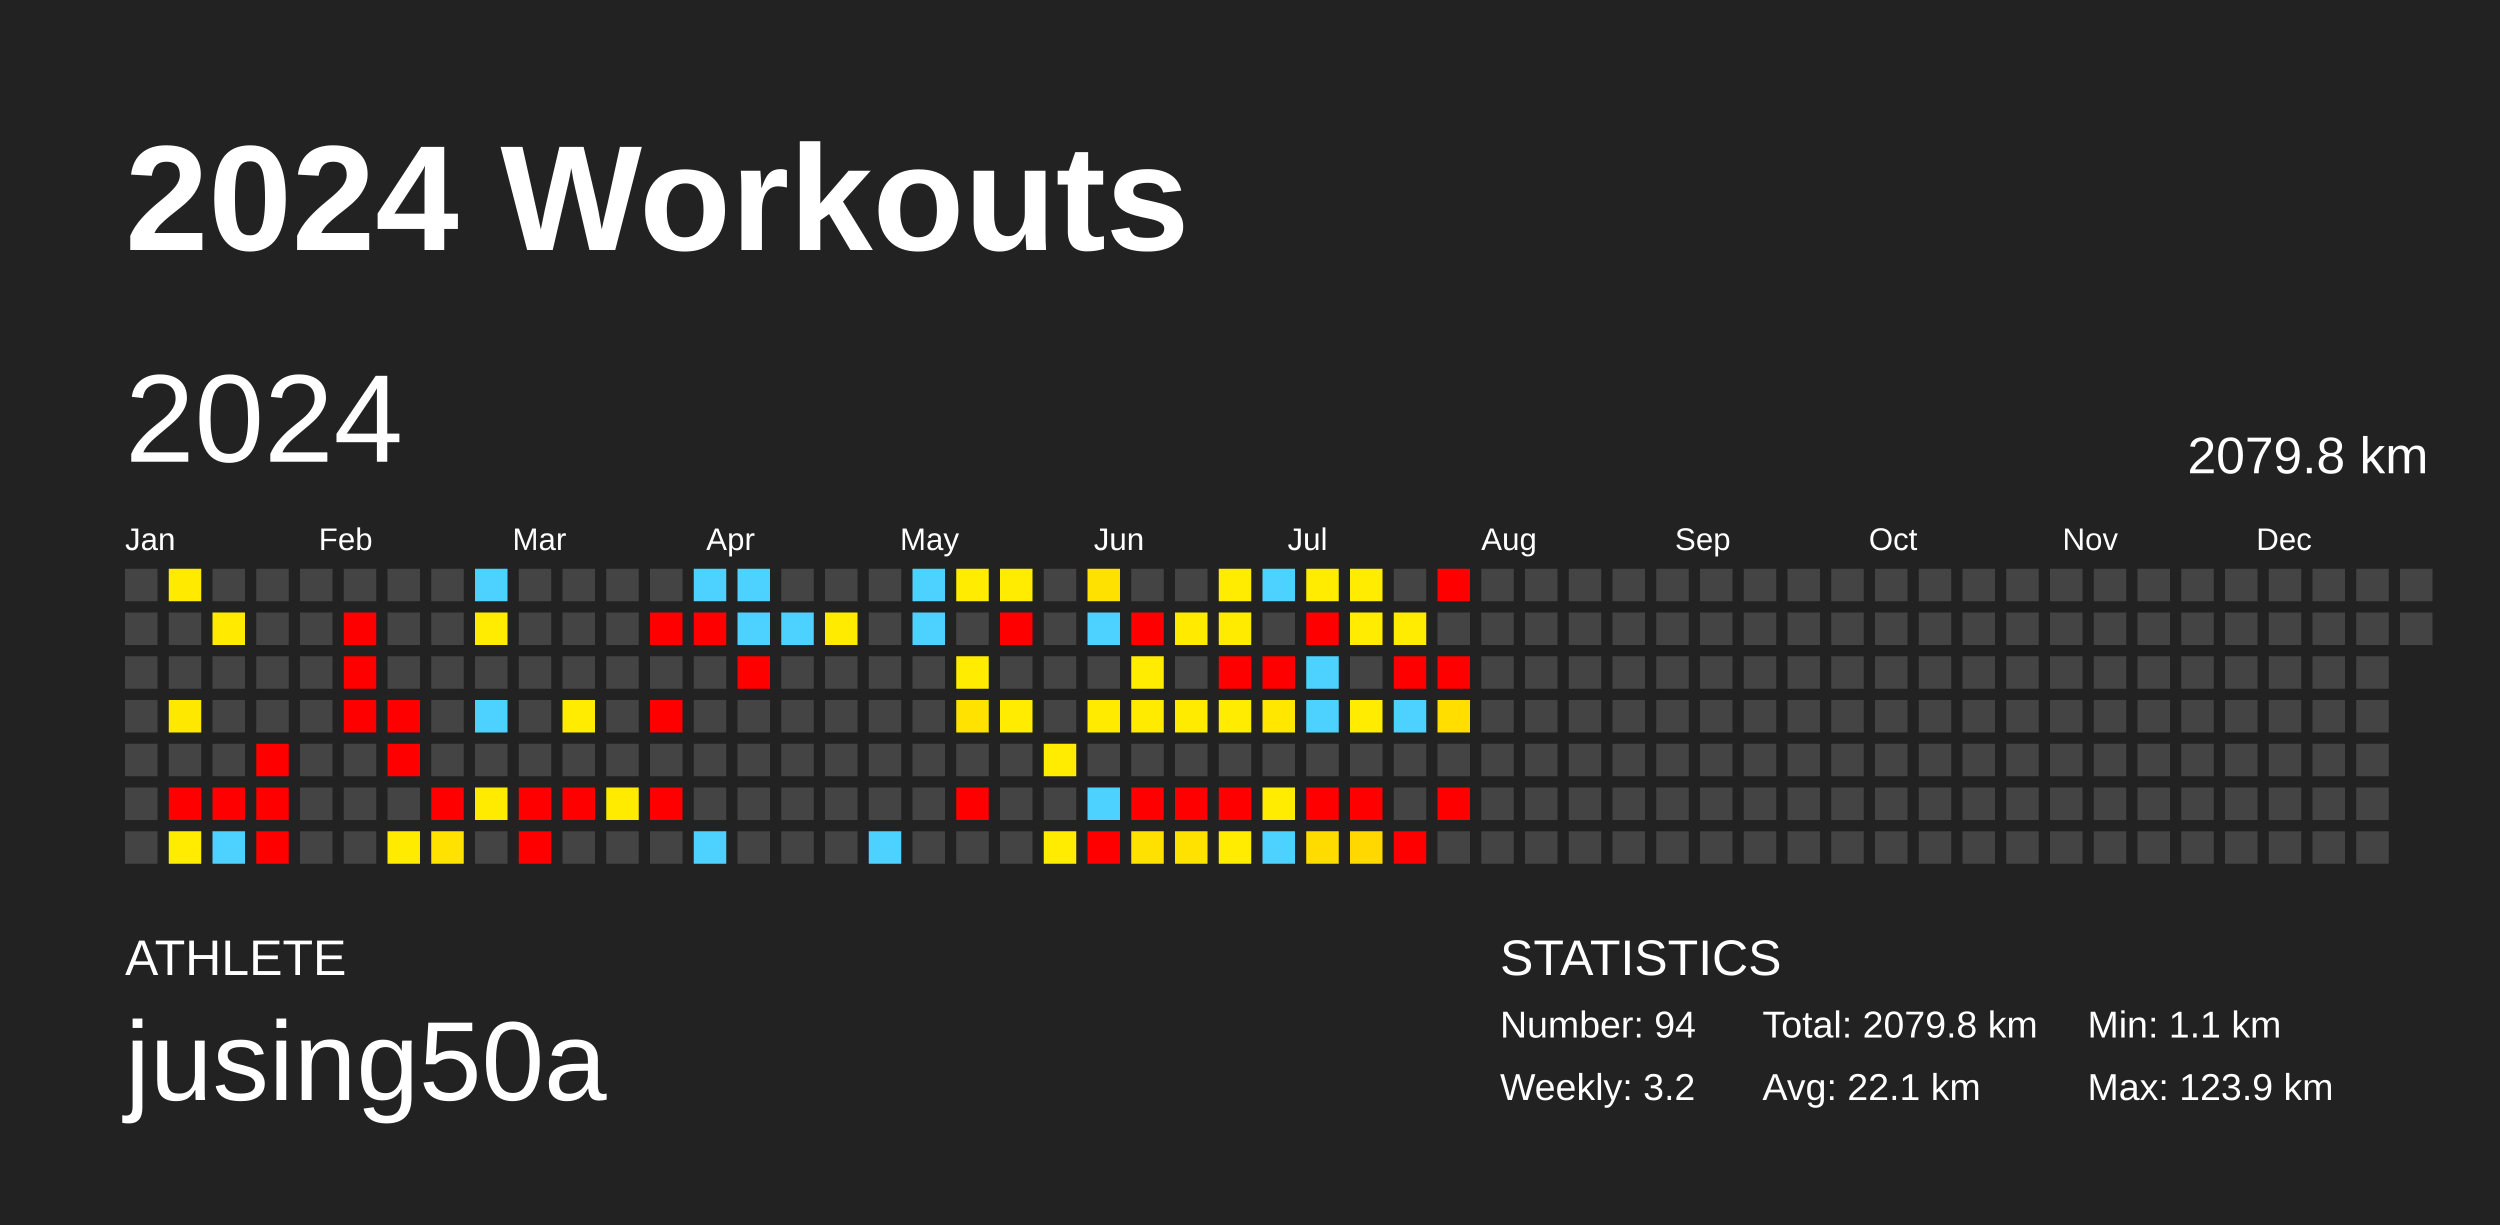
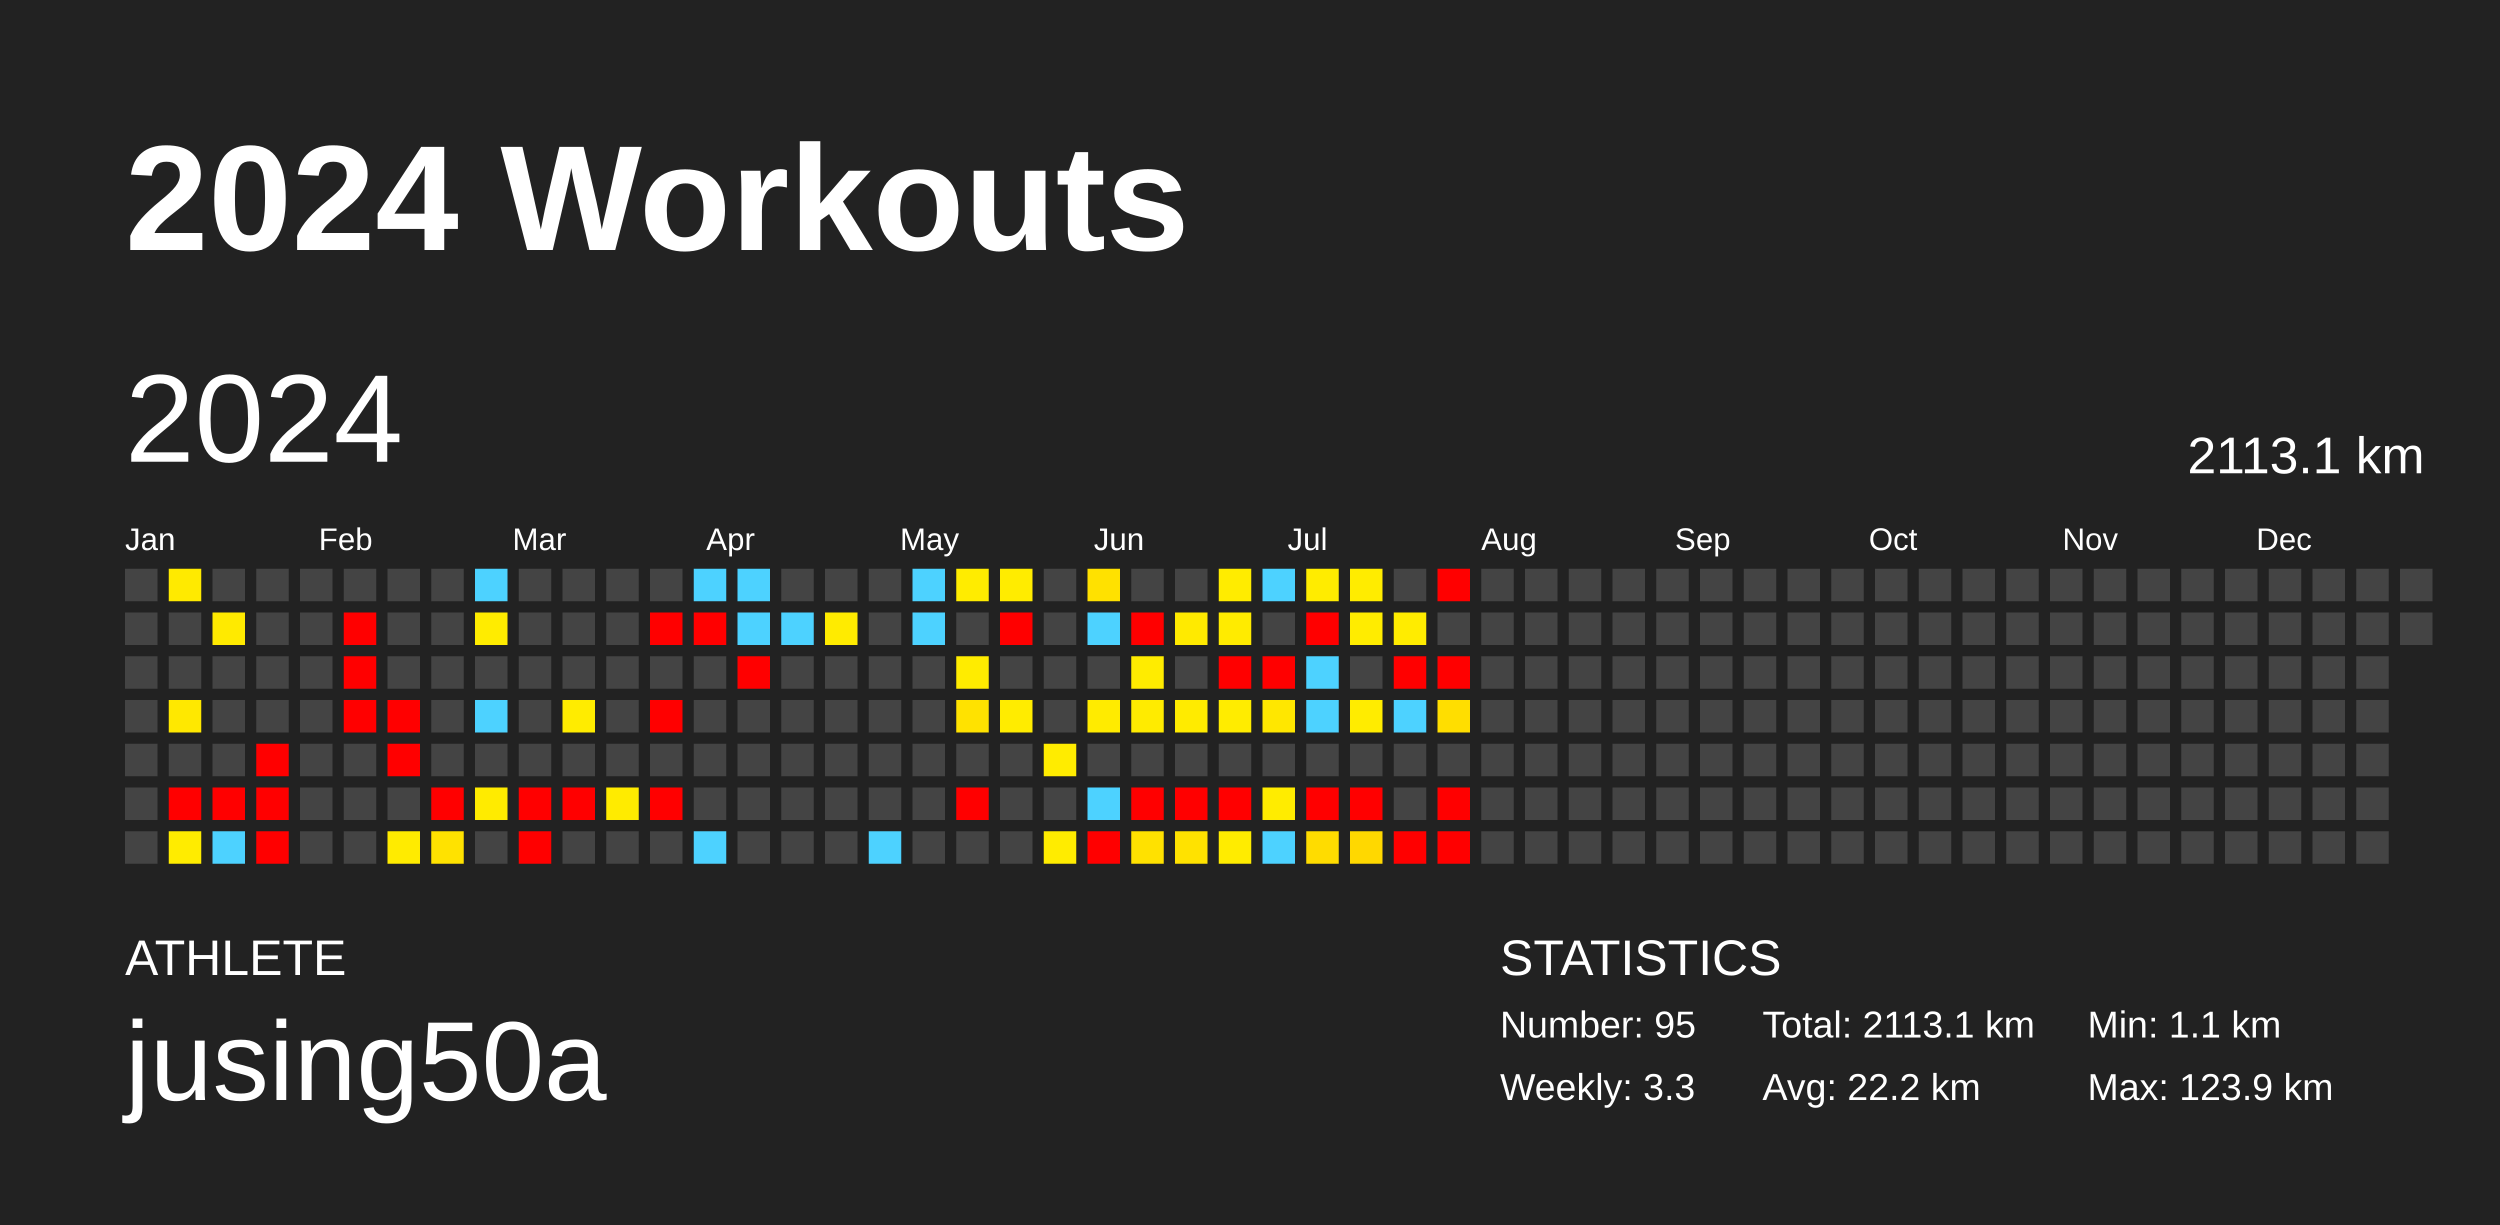
<svg xmlns="http://www.w3.org/2000/svg" baseProfile="full" height="98mm" version="1.1" viewBox="0,0,200,98" width="200mm">
  <defs />
  <rect fill="#222222" height="98" width="200" x="0" y="0" />
  <text fill="#FFFFFF" style="font-size:12px; font-family:Arial; font-weight:bold;" x="10" y="20">2024 Workouts</text>
  <text fill="#FFFFFF" style="font-size:4px; font-family:Arial" x="10" y="78">ATHLETE</text>
  <text fill="#FFFFFF" style="font-size:9px; font-family:Arial" x="10" y="88">jusing50a</text>
  <text fill="#FFFFFF" style="font-size:4px; font-family:Arial" x="120" y="78">STATISTICS</text>
-   <text fill="#FFFFFF" style="font-size:3px; font-family:Arial" x="120" y="83">Number: 94</text>
-   <text fill="#FFFFFF" style="font-size:3px; font-family:Arial" x="120" y="88">Weekly: 3.2</text>
-   <text fill="#FFFFFF" style="font-size:3px; font-family:Arial" x="141" y="83">Total: 2079.8 km</text>
-   <text fill="#FFFFFF" style="font-size:3px; font-family:Arial" x="141" y="88">Avg: 22.1 km</text>
+   <text fill="#FFFFFF" style="font-size:3px; font-family:Arial" x="120" y="83">Number: 95</text>
+   <text fill="#FFFFFF" style="font-size:3px; font-family:Arial" x="120" y="88">Weekly: 3.3</text>
+   <text fill="#FFFFFF" style="font-size:3px; font-family:Arial" x="141" y="83">Total: 2113.1 km</text>
+   <text fill="#FFFFFF" style="font-size:3px; font-family:Arial" x="141" y="88">Avg: 22.2 km</text>
  <text fill="#FFFFFF" style="font-size:3px; font-family:Arial" x="167" y="83">Min: 1.1 km</text>
  <text fill="#FFFFFF" style="font-size:3px; font-family:Arial" x="167" y="88">Max: 123.9 km</text>
  <text dominant-baseline="hanging" fill="#FFFFFF" style="font-size:10.0px; font-family:Arial;" x="10" y="30">2024</text>
-   <text dominant-baseline="hanging" fill="#FFFFFF" style="font-size:4.125px; font-family:Arial;" x="175" y="35">2079.8 km</text>
+   <text dominant-baseline="hanging" fill="#FFFFFF" style="font-size:4.125px; font-family:Arial;" x="175" y="35">2113.1 km</text>
  <text fill="#FFFFFF" style="font-size:2.5px; font-family:Arial" x="10.0" y="44">Jan</text>
  <text fill="#FFFFFF" style="font-size:2.5px; font-family:Arial" x="25.5" y="44">Feb</text>
  <text fill="#FFFFFF" style="font-size:2.5px; font-family:Arial" x="41.0" y="44">Mar</text>
  <text fill="#FFFFFF" style="font-size:2.5px; font-family:Arial" x="56.5" y="44">Apr</text>
  <text fill="#FFFFFF" style="font-size:2.5px; font-family:Arial" x="72.0" y="44">May</text>
  <text fill="#FFFFFF" style="font-size:2.5px; font-family:Arial" x="87.5" y="44">Jun</text>
  <text fill="#FFFFFF" style="font-size:2.5px; font-family:Arial" x="103.0" y="44">Jul</text>
  <text fill="#FFFFFF" style="font-size:2.5px; font-family:Arial" x="118.5" y="44">Aug</text>
  <text fill="#FFFFFF" style="font-size:2.5px; font-family:Arial" x="134.0" y="44">Sep</text>
  <text fill="#FFFFFF" style="font-size:2.5px; font-family:Arial" x="149.5" y="44">Oct</text>
  <text fill="#FFFFFF" style="font-size:2.5px; font-family:Arial" x="165.0" y="44">Nov</text>
  <text fill="#FFFFFF" style="font-size:2.5px; font-family:Arial" x="180.5" y="44">Dec</text>
  <rect fill="#444444" height="2.6" width="2.6" x="10.0" y="45.5" />
  <rect fill="#444444" height="2.6" width="2.6" x="10.0" y="49.0" />
  <rect fill="#444444" height="2.6" width="2.6" x="10.0" y="52.5" />
  <rect fill="#444444" height="2.6" width="2.6" x="10.0" y="56.0" />
  <rect fill="#444444" height="2.6" width="2.6" x="10.0" y="59.5" />
  <rect fill="#444444" height="2.6" width="2.6" x="10.0" y="63.0" />
  <rect fill="#444444" height="2.6" width="2.6" x="10.0" y="66.5" />
  <rect fill="#ffea00" height="2.6" width="2.6" x="13.5" y="45.5" />
  <rect fill="#444444" height="2.6" width="2.6" x="13.5" y="49.0" />
  <rect fill="#444444" height="2.6" width="2.6" x="13.5" y="52.5" />
  <rect fill="#ffe800" height="2.6" width="2.6" x="13.5" y="56.0" />
  <rect fill="#444444" height="2.6" width="2.6" x="13.5" y="59.5" />
  <rect fill="red" height="2.6" width="2.6" x="13.5" y="63.0" />
  <rect fill="#ffec00" height="2.6" width="2.6" x="13.5" y="66.5" />
  <rect fill="#444444" height="2.6" width="2.6" x="17.0" y="45.5" />
  <rect fill="#ffea00" height="2.6" width="2.6" x="17.0" y="49.0" />
  <rect fill="#444444" height="2.6" width="2.6" x="17.0" y="52.5" />
  <rect fill="#444444" height="2.6" width="2.6" x="17.0" y="56.0" />
  <rect fill="#444444" height="2.6" width="2.6" x="17.0" y="59.5" />
  <rect fill="red" height="2.6" width="2.6" x="17.0" y="63.0" />
  <rect fill="#4dd2ff" height="2.6" width="2.6" x="17.0" y="66.5" />
  <rect fill="#444444" height="2.6" width="2.6" x="20.5" y="45.5" />
  <rect fill="#444444" height="2.6" width="2.6" x="20.5" y="49.0" />
  <rect fill="#444444" height="2.6" width="2.6" x="20.5" y="52.5" />
  <rect fill="#444444" height="2.6" width="2.6" x="20.5" y="56.0" />
  <rect fill="red" height="2.6" width="2.6" x="20.5" y="59.5" />
  <rect fill="red" height="2.6" width="2.6" x="20.5" y="63.0" />
  <rect fill="red" height="2.6" width="2.6" x="20.5" y="66.5" />
  <rect fill="#444444" height="2.6" width="2.6" x="24.0" y="45.5" />
  <rect fill="#444444" height="2.6" width="2.6" x="24.0" y="49.0" />
  <rect fill="#444444" height="2.6" width="2.6" x="24.0" y="52.5" />
  <rect fill="#444444" height="2.6" width="2.6" x="24.0" y="56.0" />
  <rect fill="#444444" height="2.6" width="2.6" x="24.0" y="59.5" />
  <rect fill="#444444" height="2.6" width="2.6" x="24.0" y="63.0" />
  <rect fill="#444444" height="2.6" width="2.6" x="24.0" y="66.5" />
  <rect fill="#444444" height="2.6" width="2.6" x="27.5" y="45.5" />
  <rect fill="red" height="2.6" width="2.6" x="27.5" y="49.0" />
  <rect fill="red" height="2.6" width="2.6" x="27.5" y="52.5" />
  <rect fill="red" height="2.6" width="2.6" x="27.5" y="56.0" />
  <rect fill="#444444" height="2.6" width="2.6" x="27.5" y="59.5" />
  <rect fill="#444444" height="2.6" width="2.6" x="27.5" y="63.0" />
  <rect fill="#444444" height="2.6" width="2.6" x="27.5" y="66.5" />
  <rect fill="#444444" height="2.6" width="2.6" x="31.0" y="45.5" />
  <rect fill="#444444" height="2.6" width="2.6" x="31.0" y="49.0" />
  <rect fill="#444444" height="2.6" width="2.6" x="31.0" y="52.5" />
  <rect fill="red" height="2.6" width="2.6" x="31.0" y="56.0" />
  <rect fill="red" height="2.6" width="2.6" x="31.0" y="59.5" />
  <rect fill="#444444" height="2.6" width="2.6" x="31.0" y="63.0" />
  <rect fill="#ffeb00" height="2.6" width="2.6" x="31.0" y="66.5" />
  <rect fill="#444444" height="2.6" width="2.6" x="34.5" y="45.5" />
  <rect fill="#444444" height="2.6" width="2.6" x="34.5" y="49.0" />
  <rect fill="#444444" height="2.6" width="2.6" x="34.5" y="52.5" />
  <rect fill="#444444" height="2.6" width="2.6" x="34.5" y="56.0" />
  <rect fill="#444444" height="2.6" width="2.6" x="34.5" y="59.5" />
  <rect fill="red" height="2.6" width="2.6" x="34.5" y="63.0" />
  <rect fill="#ffe200" height="2.6" width="2.6" x="34.5" y="66.5" />
  <rect fill="#4dd2ff" height="2.6" width="2.6" x="38.0" y="45.5" />
  <rect fill="#ffec00" height="2.6" width="2.6" x="38.0" y="49.0" />
  <rect fill="#444444" height="2.6" width="2.6" x="38.0" y="52.5" />
  <rect fill="#4dd2ff" height="2.6" width="2.6" x="38.0" y="56.0" />
  <rect fill="#444444" height="2.6" width="2.6" x="38.0" y="59.5" />
  <rect fill="#ffeb00" height="2.6" width="2.6" x="38.0" y="63.0" />
  <rect fill="#444444" height="2.6" width="2.6" x="38.0" y="66.5" />
  <rect fill="#444444" height="2.6" width="2.6" x="41.5" y="45.5" />
  <rect fill="#444444" height="2.6" width="2.6" x="41.5" y="49.0" />
  <rect fill="#444444" height="2.6" width="2.6" x="41.5" y="52.5" />
  <rect fill="#444444" height="2.6" width="2.6" x="41.5" y="56.0" />
  <rect fill="#444444" height="2.6" width="2.6" x="41.5" y="59.5" />
  <rect fill="red" height="2.6" width="2.6" x="41.5" y="63.0" />
  <rect fill="red" height="2.6" width="2.6" x="41.5" y="66.5" />
  <rect fill="#444444" height="2.6" width="2.6" x="45.0" y="45.5" />
  <rect fill="#444444" height="2.6" width="2.6" x="45.0" y="49.0" />
  <rect fill="#444444" height="2.6" width="2.6" x="45.0" y="52.5" />
  <rect fill="#ffec00" height="2.6" width="2.6" x="45.0" y="56.0" />
  <rect fill="#444444" height="2.6" width="2.6" x="45.0" y="59.5" />
  <rect fill="red" height="2.6" width="2.6" x="45.0" y="63.0" />
  <rect fill="#444444" height="2.6" width="2.6" x="45.0" y="66.5" />
  <rect fill="#444444" height="2.6" width="2.6" x="48.5" y="45.5" />
  <rect fill="#444444" height="2.6" width="2.6" x="48.5" y="49.0" />
  <rect fill="#444444" height="2.6" width="2.6" x="48.5" y="52.5" />
  <rect fill="#444444" height="2.6" width="2.6" x="48.5" y="56.0" />
  <rect fill="#444444" height="2.6" width="2.6" x="48.5" y="59.5" />
  <rect fill="#ffeb00" height="2.6" width="2.6" x="48.5" y="63.0" />
  <rect fill="#444444" height="2.6" width="2.6" x="48.5" y="66.5" />
  <rect fill="#444444" height="2.6" width="2.6" x="52.0" y="45.5" />
  <rect fill="red" height="2.6" width="2.6" x="52.0" y="49.0" />
  <rect fill="#444444" height="2.6" width="2.6" x="52.0" y="52.5" />
  <rect fill="red" height="2.6" width="2.6" x="52.0" y="56.0" />
  <rect fill="#444444" height="2.6" width="2.6" x="52.0" y="59.5" />
  <rect fill="red" height="2.6" width="2.6" x="52.0" y="63.0" />
  <rect fill="#444444" height="2.6" width="2.6" x="52.0" y="66.5" />
  <rect fill="#4dd2ff" height="2.6" width="2.6" x="55.5" y="45.5" />
  <rect fill="red" height="2.6" width="2.6" x="55.5" y="49.0" />
  <rect fill="#444444" height="2.6" width="2.6" x="55.5" y="52.5" />
  <rect fill="#444444" height="2.6" width="2.6" x="55.5" y="56.0" />
  <rect fill="#444444" height="2.6" width="2.6" x="55.5" y="59.5" />
  <rect fill="#444444" height="2.6" width="2.6" x="55.5" y="63.0" />
  <rect fill="#4dd2ff" height="2.6" width="2.6" x="55.5" y="66.5" />
  <rect fill="#4dd2ff" height="2.6" width="2.6" x="59.0" y="45.5" />
  <rect fill="#4dd2ff" height="2.6" width="2.6" x="59.0" y="49.0" />
  <rect fill="red" height="2.6" width="2.6" x="59.0" y="52.5" />
  <rect fill="#444444" height="2.6" width="2.6" x="59.0" y="56.0" />
  <rect fill="#444444" height="2.6" width="2.6" x="59.0" y="59.5" />
  <rect fill="#444444" height="2.6" width="2.6" x="59.0" y="63.0" />
  <rect fill="#444444" height="2.6" width="2.6" x="59.0" y="66.5" />
  <rect fill="#444444" height="2.6" width="2.6" x="62.5" y="45.5" />
  <rect fill="#4dd2ff" height="2.6" width="2.6" x="62.5" y="49.0" />
  <rect fill="#444444" height="2.6" width="2.6" x="62.5" y="52.5" />
  <rect fill="#444444" height="2.6" width="2.6" x="62.5" y="56.0" />
  <rect fill="#444444" height="2.6" width="2.6" x="62.5" y="59.5" />
  <rect fill="#444444" height="2.6" width="2.6" x="62.5" y="63.0" />
  <rect fill="#444444" height="2.6" width="2.6" x="62.5" y="66.5" />
  <rect fill="#444444" height="2.6" width="2.6" x="66.0" y="45.5" />
  <rect fill="#ffeb00" height="2.6" width="2.6" x="66.0" y="49.0" />
  <rect fill="#444444" height="2.6" width="2.6" x="66.0" y="52.5" />
  <rect fill="#444444" height="2.6" width="2.6" x="66.0" y="56.0" />
  <rect fill="#444444" height="2.6" width="2.6" x="66.0" y="59.5" />
  <rect fill="#444444" height="2.6" width="2.6" x="66.0" y="63.0" />
  <rect fill="#444444" height="2.6" width="2.6" x="66.0" y="66.5" />
  <rect fill="#444444" height="2.6" width="2.6" x="69.5" y="45.5" />
  <rect fill="#444444" height="2.6" width="2.6" x="69.5" y="49.0" />
  <rect fill="#444444" height="2.6" width="2.6" x="69.5" y="52.5" />
  <rect fill="#444444" height="2.6" width="2.6" x="69.5" y="56.0" />
  <rect fill="#444444" height="2.6" width="2.6" x="69.5" y="59.5" />
  <rect fill="#444444" height="2.6" width="2.6" x="69.5" y="63.0" />
  <rect fill="#4dd2ff" height="2.6" width="2.6" x="69.5" y="66.5" />
  <rect fill="#4dd2ff" height="2.6" width="2.6" x="73.0" y="45.5" />
  <rect fill="#4dd2ff" height="2.6" width="2.6" x="73.0" y="49.0" />
  <rect fill="#444444" height="2.6" width="2.6" x="73.0" y="52.5" />
  <rect fill="#444444" height="2.6" width="2.6" x="73.0" y="56.0" />
  <rect fill="#444444" height="2.6" width="2.6" x="73.0" y="59.5" />
  <rect fill="#444444" height="2.6" width="2.6" x="73.0" y="63.0" />
  <rect fill="#444444" height="2.6" width="2.6" x="73.0" y="66.5" />
  <rect fill="#ffec00" height="2.6" width="2.6" x="76.5" y="45.5" />
  <rect fill="#444444" height="2.6" width="2.6" x="76.5" y="49.0" />
  <rect fill="#ffec00" height="2.6" width="2.6" x="76.5" y="52.5" />
  <rect fill="#ffe200" height="2.6" width="2.6" x="76.5" y="56.0" />
  <rect fill="#444444" height="2.6" width="2.6" x="76.5" y="59.5" />
  <rect fill="red" height="2.6" width="2.6" x="76.5" y="63.0" />
  <rect fill="#444444" height="2.6" width="2.6" x="76.5" y="66.5" />
  <rect fill="#ffec00" height="2.6" width="2.6" x="80.0" y="45.5" />
  <rect fill="red" height="2.6" width="2.6" x="80.0" y="49.0" />
  <rect fill="#444444" height="2.6" width="2.6" x="80.0" y="52.5" />
  <rect fill="#ffec00" height="2.6" width="2.6" x="80.0" y="56.0" />
  <rect fill="#444444" height="2.6" width="2.6" x="80.0" y="59.5" />
  <rect fill="#444444" height="2.6" width="2.6" x="80.0" y="63.0" />
  <rect fill="#444444" height="2.6" width="2.6" x="80.0" y="66.5" />
  <rect fill="#444444" height="2.6" width="2.6" x="83.5" y="45.5" />
  <rect fill="#444444" height="2.6" width="2.6" x="83.5" y="49.0" />
  <rect fill="#444444" height="2.6" width="2.6" x="83.5" y="52.5" />
  <rect fill="#444444" height="2.6" width="2.6" x="83.5" y="56.0" />
  <rect fill="#ffec00" height="2.6" width="2.6" x="83.5" y="59.5" />
  <rect fill="#444444" height="2.6" width="2.6" x="83.5" y="63.0" />
  <rect fill="#ffec00" height="2.6" width="2.6" x="83.5" y="66.5" />
  <rect fill="#ffe100" height="2.6" width="2.6" x="87.0" y="45.5" />
  <rect fill="#4dd2ff" height="2.6" width="2.6" x="87.0" y="49.0" />
  <rect fill="#444444" height="2.6" width="2.6" x="87.0" y="52.5" />
  <rect fill="#ffeb00" height="2.6" width="2.6" x="87.0" y="56.0" />
  <rect fill="#444444" height="2.6" width="2.6" x="87.0" y="59.5" />
  <rect fill="#4dd2ff" height="2.6" width="2.6" x="87.0" y="63.0" />
  <rect fill="red" height="2.6" width="2.6" x="87.0" y="66.5" />
  <rect fill="#444444" height="2.6" width="2.6" x="90.5" y="45.5" />
  <rect fill="red" height="2.6" width="2.6" x="90.5" y="49.0" />
  <rect fill="#ffec00" height="2.6" width="2.6" x="90.5" y="52.5" />
  <rect fill="#ffeb00" height="2.6" width="2.6" x="90.5" y="56.0" />
  <rect fill="#444444" height="2.6" width="2.6" x="90.5" y="59.5" />
  <rect fill="red" height="2.6" width="2.6" x="90.5" y="63.0" />
  <rect fill="#ffe100" height="2.6" width="2.6" x="90.5" y="66.5" />
  <rect fill="#444444" height="2.6" width="2.6" x="94.0" y="45.5" />
  <rect fill="#ffea00" height="2.6" width="2.6" x="94.0" y="49.0" />
  <rect fill="#444444" height="2.6" width="2.6" x="94.0" y="52.5" />
  <rect fill="#ffeb00" height="2.6" width="2.6" x="94.0" y="56.0" />
  <rect fill="#444444" height="2.6" width="2.6" x="94.0" y="59.5" />
  <rect fill="red" height="2.6" width="2.6" x="94.0" y="63.0" />
  <rect fill="#ffe200" height="2.6" width="2.6" x="94.0" y="66.5" />
  <rect fill="#ffec00" height="2.6" width="2.6" x="97.5" y="45.5" />
  <rect fill="#ffeb00" height="2.6" width="2.6" x="97.5" y="49.0" />
  <rect fill="red" height="2.6" width="2.6" x="97.5" y="52.5" />
  <rect fill="#ffec00" height="2.6" width="2.6" x="97.5" y="56.0" />
  <rect fill="#444444" height="2.6" width="2.6" x="97.5" y="59.5" />
  <rect fill="red" height="2.6" width="2.6" x="97.5" y="63.0" />
  <rect fill="#ffec00" height="2.6" width="2.6" x="97.5" y="66.5" />
  <rect fill="#4dd2ff" height="2.6" width="2.6" x="101.0" y="45.5" />
  <rect fill="#444444" height="2.6" width="2.6" x="101.0" y="49.0" />
  <rect fill="red" height="2.6" width="2.6" x="101.0" y="52.5" />
  <rect fill="#ffe700" height="2.6" width="2.6" x="101.0" y="56.0" />
  <rect fill="#444444" height="2.6" width="2.6" x="101.0" y="59.5" />
  <rect fill="#ffec00" height="2.6" width="2.6" x="101.0" y="63.0" />
  <rect fill="#4dd2ff" height="2.6" width="2.6" x="101.0" y="66.5" />
  <rect fill="#ffec00" height="2.6" width="2.6" x="104.5" y="45.5" />
  <rect fill="red" height="2.6" width="2.6" x="104.5" y="49.0" />
  <rect fill="#4dd2ff" height="2.6" width="2.6" x="104.5" y="52.5" />
  <rect fill="#4dd2ff" height="2.6" width="2.6" x="104.5" y="56.0" />
  <rect fill="#444444" height="2.6" width="2.6" x="104.5" y="59.5" />
  <rect fill="red" height="2.6" width="2.6" x="104.5" y="63.0" />
  <rect fill="#ffdc00" height="2.6" width="2.6" x="104.5" y="66.5" />
  <rect fill="#ffec00" height="2.6" width="2.6" x="108.0" y="45.5" />
  <rect fill="#ffec00" height="2.6" width="2.6" x="108.0" y="49.0" />
  <rect fill="#444444" height="2.6" width="2.6" x="108.0" y="52.5" />
  <rect fill="#ffec00" height="2.6" width="2.6" x="108.0" y="56.0" />
  <rect fill="#444444" height="2.6" width="2.6" x="108.0" y="59.5" />
  <rect fill="red" height="2.6" width="2.6" x="108.0" y="63.0" />
  <rect fill="#ffd800" height="2.6" width="2.6" x="108.0" y="66.5" />
  <rect fill="#444444" height="2.6" width="2.6" x="111.5" y="45.5" />
  <rect fill="#ffec00" height="2.6" width="2.6" x="111.5" y="49.0" />
  <rect fill="red" height="2.6" width="2.6" x="111.5" y="52.5" />
  <rect fill="#4dd2ff" height="2.6" width="2.6" x="111.5" y="56.0" />
  <rect fill="#444444" height="2.6" width="2.6" x="111.5" y="59.5" />
  <rect fill="#444444" height="2.6" width="2.6" x="111.5" y="63.0" />
  <rect fill="red" height="2.6" width="2.6" x="111.5" y="66.5" />
  <rect fill="red" height="2.6" width="2.6" x="115.0" y="45.5" />
  <rect fill="#444444" height="2.6" width="2.6" x="115.0" y="49.0" />
  <rect fill="red" height="2.6" width="2.6" x="115.0" y="52.5" />
  <rect fill="#ffde00" height="2.6" width="2.6" x="115.0" y="56.0" />
  <rect fill="#444444" height="2.6" width="2.6" x="115.0" y="59.5" />
  <rect fill="red" height="2.6" width="2.6" x="115.0" y="63.0" />
-   <rect fill="#444444" height="2.6" width="2.6" x="115.0" y="66.5" />
+   <rect fill="red" height="2.6" width="2.6" x="115.0" y="66.5" />
  <rect fill="#444444" height="2.6" width="2.6" x="118.5" y="45.5" />
  <rect fill="#444444" height="2.6" width="2.6" x="118.5" y="49.0" />
  <rect fill="#444444" height="2.6" width="2.6" x="118.5" y="52.5" />
  <rect fill="#444444" height="2.6" width="2.6" x="118.5" y="56.0" />
  <rect fill="#444444" height="2.6" width="2.6" x="118.5" y="59.5" />
  <rect fill="#444444" height="2.6" width="2.6" x="118.5" y="63.0" />
  <rect fill="#444444" height="2.6" width="2.6" x="118.5" y="66.5" />
  <rect fill="#444444" height="2.6" width="2.6" x="122.0" y="45.5" />
  <rect fill="#444444" height="2.6" width="2.6" x="122.0" y="49.0" />
  <rect fill="#444444" height="2.6" width="2.6" x="122.0" y="52.5" />
  <rect fill="#444444" height="2.6" width="2.6" x="122.0" y="56.0" />
  <rect fill="#444444" height="2.6" width="2.6" x="122.0" y="59.5" />
  <rect fill="#444444" height="2.6" width="2.6" x="122.0" y="63.0" />
  <rect fill="#444444" height="2.6" width="2.6" x="122.0" y="66.5" />
  <rect fill="#444444" height="2.6" width="2.6" x="125.5" y="45.5" />
  <rect fill="#444444" height="2.6" width="2.6" x="125.5" y="49.0" />
  <rect fill="#444444" height="2.6" width="2.6" x="125.5" y="52.5" />
  <rect fill="#444444" height="2.6" width="2.6" x="125.5" y="56.0" />
  <rect fill="#444444" height="2.6" width="2.6" x="125.5" y="59.5" />
  <rect fill="#444444" height="2.6" width="2.6" x="125.5" y="63.0" />
  <rect fill="#444444" height="2.6" width="2.6" x="125.5" y="66.5" />
  <rect fill="#444444" height="2.6" width="2.6" x="129.0" y="45.5" />
  <rect fill="#444444" height="2.6" width="2.6" x="129.0" y="49.0" />
  <rect fill="#444444" height="2.6" width="2.6" x="129.0" y="52.5" />
  <rect fill="#444444" height="2.6" width="2.6" x="129.0" y="56.0" />
  <rect fill="#444444" height="2.6" width="2.6" x="129.0" y="59.5" />
  <rect fill="#444444" height="2.6" width="2.6" x="129.0" y="63.0" />
  <rect fill="#444444" height="2.6" width="2.6" x="129.0" y="66.5" />
  <rect fill="#444444" height="2.6" width="2.6" x="132.5" y="45.5" />
  <rect fill="#444444" height="2.6" width="2.6" x="132.5" y="49.0" />
  <rect fill="#444444" height="2.6" width="2.6" x="132.5" y="52.5" />
  <rect fill="#444444" height="2.6" width="2.6" x="132.5" y="56.0" />
  <rect fill="#444444" height="2.6" width="2.6" x="132.5" y="59.5" />
  <rect fill="#444444" height="2.6" width="2.6" x="132.5" y="63.0" />
  <rect fill="#444444" height="2.6" width="2.6" x="132.5" y="66.5" />
  <rect fill="#444444" height="2.6" width="2.6" x="136.0" y="45.5" />
  <rect fill="#444444" height="2.6" width="2.6" x="136.0" y="49.0" />
  <rect fill="#444444" height="2.6" width="2.6" x="136.0" y="52.5" />
  <rect fill="#444444" height="2.6" width="2.6" x="136.0" y="56.0" />
  <rect fill="#444444" height="2.6" width="2.6" x="136.0" y="59.5" />
  <rect fill="#444444" height="2.6" width="2.6" x="136.0" y="63.0" />
  <rect fill="#444444" height="2.6" width="2.6" x="136.0" y="66.5" />
  <rect fill="#444444" height="2.6" width="2.6" x="139.5" y="45.5" />
  <rect fill="#444444" height="2.6" width="2.6" x="139.5" y="49.0" />
  <rect fill="#444444" height="2.6" width="2.6" x="139.5" y="52.5" />
  <rect fill="#444444" height="2.6" width="2.6" x="139.5" y="56.0" />
  <rect fill="#444444" height="2.6" width="2.6" x="139.5" y="59.5" />
  <rect fill="#444444" height="2.6" width="2.6" x="139.5" y="63.0" />
  <rect fill="#444444" height="2.6" width="2.6" x="139.5" y="66.5" />
  <rect fill="#444444" height="2.6" width="2.6" x="143.0" y="45.5" />
  <rect fill="#444444" height="2.6" width="2.6" x="143.0" y="49.0" />
  <rect fill="#444444" height="2.6" width="2.6" x="143.0" y="52.5" />
  <rect fill="#444444" height="2.6" width="2.6" x="143.0" y="56.0" />
  <rect fill="#444444" height="2.6" width="2.6" x="143.0" y="59.5" />
  <rect fill="#444444" height="2.6" width="2.6" x="143.0" y="63.0" />
  <rect fill="#444444" height="2.6" width="2.6" x="143.0" y="66.5" />
  <rect fill="#444444" height="2.6" width="2.6" x="146.5" y="45.5" />
  <rect fill="#444444" height="2.6" width="2.6" x="146.5" y="49.0" />
  <rect fill="#444444" height="2.6" width="2.6" x="146.5" y="52.5" />
  <rect fill="#444444" height="2.6" width="2.6" x="146.5" y="56.0" />
  <rect fill="#444444" height="2.6" width="2.6" x="146.5" y="59.5" />
  <rect fill="#444444" height="2.6" width="2.6" x="146.5" y="63.0" />
  <rect fill="#444444" height="2.6" width="2.6" x="146.5" y="66.5" />
  <rect fill="#444444" height="2.6" width="2.6" x="150.0" y="45.5" />
  <rect fill="#444444" height="2.6" width="2.6" x="150.0" y="49.0" />
  <rect fill="#444444" height="2.6" width="2.6" x="150.0" y="52.5" />
  <rect fill="#444444" height="2.6" width="2.6" x="150.0" y="56.0" />
  <rect fill="#444444" height="2.6" width="2.6" x="150.0" y="59.5" />
  <rect fill="#444444" height="2.6" width="2.6" x="150.0" y="63.0" />
  <rect fill="#444444" height="2.6" width="2.6" x="150.0" y="66.5" />
  <rect fill="#444444" height="2.6" width="2.6" x="153.5" y="45.5" />
  <rect fill="#444444" height="2.6" width="2.6" x="153.5" y="49.0" />
  <rect fill="#444444" height="2.6" width="2.6" x="153.5" y="52.5" />
  <rect fill="#444444" height="2.6" width="2.6" x="153.5" y="56.0" />
  <rect fill="#444444" height="2.6" width="2.6" x="153.5" y="59.5" />
  <rect fill="#444444" height="2.6" width="2.6" x="153.5" y="63.0" />
  <rect fill="#444444" height="2.6" width="2.6" x="153.5" y="66.5" />
  <rect fill="#444444" height="2.6" width="2.6" x="157.0" y="45.5" />
  <rect fill="#444444" height="2.6" width="2.6" x="157.0" y="49.0" />
  <rect fill="#444444" height="2.6" width="2.6" x="157.0" y="52.5" />
  <rect fill="#444444" height="2.6" width="2.6" x="157.0" y="56.0" />
  <rect fill="#444444" height="2.6" width="2.6" x="157.0" y="59.5" />
  <rect fill="#444444" height="2.6" width="2.6" x="157.0" y="63.0" />
  <rect fill="#444444" height="2.6" width="2.6" x="157.0" y="66.5" />
  <rect fill="#444444" height="2.6" width="2.6" x="160.5" y="45.5" />
  <rect fill="#444444" height="2.6" width="2.6" x="160.5" y="49.0" />
  <rect fill="#444444" height="2.6" width="2.6" x="160.5" y="52.5" />
  <rect fill="#444444" height="2.6" width="2.6" x="160.5" y="56.0" />
  <rect fill="#444444" height="2.6" width="2.6" x="160.5" y="59.5" />
  <rect fill="#444444" height="2.6" width="2.6" x="160.5" y="63.0" />
  <rect fill="#444444" height="2.6" width="2.6" x="160.5" y="66.5" />
  <rect fill="#444444" height="2.6" width="2.6" x="164.0" y="45.5" />
  <rect fill="#444444" height="2.6" width="2.6" x="164.0" y="49.0" />
  <rect fill="#444444" height="2.6" width="2.6" x="164.0" y="52.5" />
  <rect fill="#444444" height="2.6" width="2.6" x="164.0" y="56.0" />
  <rect fill="#444444" height="2.6" width="2.6" x="164.0" y="59.5" />
  <rect fill="#444444" height="2.6" width="2.6" x="164.0" y="63.0" />
  <rect fill="#444444" height="2.6" width="2.6" x="164.0" y="66.5" />
  <rect fill="#444444" height="2.6" width="2.6" x="167.5" y="45.5" />
  <rect fill="#444444" height="2.6" width="2.6" x="167.5" y="49.0" />
  <rect fill="#444444" height="2.6" width="2.6" x="167.5" y="52.5" />
  <rect fill="#444444" height="2.6" width="2.6" x="167.5" y="56.0" />
  <rect fill="#444444" height="2.6" width="2.6" x="167.5" y="59.5" />
  <rect fill="#444444" height="2.6" width="2.6" x="167.5" y="63.0" />
  <rect fill="#444444" height="2.6" width="2.6" x="167.5" y="66.5" />
  <rect fill="#444444" height="2.6" width="2.6" x="171.0" y="45.5" />
  <rect fill="#444444" height="2.6" width="2.6" x="171.0" y="49.0" />
  <rect fill="#444444" height="2.6" width="2.6" x="171.0" y="52.5" />
  <rect fill="#444444" height="2.6" width="2.6" x="171.0" y="56.0" />
  <rect fill="#444444" height="2.6" width="2.6" x="171.0" y="59.5" />
  <rect fill="#444444" height="2.6" width="2.6" x="171.0" y="63.0" />
  <rect fill="#444444" height="2.6" width="2.6" x="171.0" y="66.5" />
  <rect fill="#444444" height="2.6" width="2.6" x="174.5" y="45.5" />
  <rect fill="#444444" height="2.6" width="2.6" x="174.5" y="49.0" />
  <rect fill="#444444" height="2.6" width="2.6" x="174.5" y="52.5" />
  <rect fill="#444444" height="2.6" width="2.6" x="174.5" y="56.0" />
  <rect fill="#444444" height="2.6" width="2.6" x="174.5" y="59.5" />
  <rect fill="#444444" height="2.6" width="2.6" x="174.5" y="63.0" />
  <rect fill="#444444" height="2.6" width="2.6" x="174.5" y="66.5" />
  <rect fill="#444444" height="2.6" width="2.6" x="178.0" y="45.5" />
  <rect fill="#444444" height="2.6" width="2.6" x="178.0" y="49.0" />
  <rect fill="#444444" height="2.6" width="2.6" x="178.0" y="52.5" />
  <rect fill="#444444" height="2.6" width="2.6" x="178.0" y="56.0" />
  <rect fill="#444444" height="2.6" width="2.6" x="178.0" y="59.5" />
  <rect fill="#444444" height="2.6" width="2.6" x="178.0" y="63.0" />
  <rect fill="#444444" height="2.6" width="2.6" x="178.0" y="66.5" />
  <rect fill="#444444" height="2.6" width="2.6" x="181.5" y="45.5" />
  <rect fill="#444444" height="2.6" width="2.6" x="181.5" y="49.0" />
  <rect fill="#444444" height="2.6" width="2.6" x="181.5" y="52.5" />
  <rect fill="#444444" height="2.6" width="2.6" x="181.5" y="56.0" />
  <rect fill="#444444" height="2.6" width="2.6" x="181.5" y="59.5" />
  <rect fill="#444444" height="2.6" width="2.6" x="181.5" y="63.0" />
  <rect fill="#444444" height="2.6" width="2.6" x="181.5" y="66.5" />
  <rect fill="#444444" height="2.6" width="2.6" x="185.0" y="45.5" />
  <rect fill="#444444" height="2.6" width="2.6" x="185.0" y="49.0" />
  <rect fill="#444444" height="2.6" width="2.6" x="185.0" y="52.5" />
  <rect fill="#444444" height="2.6" width="2.6" x="185.0" y="56.0" />
  <rect fill="#444444" height="2.6" width="2.6" x="185.0" y="59.5" />
  <rect fill="#444444" height="2.6" width="2.6" x="185.0" y="63.0" />
  <rect fill="#444444" height="2.6" width="2.6" x="185.0" y="66.5" />
  <rect fill="#444444" height="2.6" width="2.6" x="188.5" y="45.5" />
  <rect fill="#444444" height="2.6" width="2.6" x="188.5" y="49.0" />
  <rect fill="#444444" height="2.6" width="2.6" x="188.5" y="52.5" />
  <rect fill="#444444" height="2.6" width="2.6" x="188.5" y="56.0" />
  <rect fill="#444444" height="2.6" width="2.6" x="188.5" y="59.5" />
  <rect fill="#444444" height="2.6" width="2.6" x="188.5" y="63.0" />
  <rect fill="#444444" height="2.6" width="2.6" x="188.5" y="66.5" />
  <rect fill="#444444" height="2.6" width="2.6" x="192.0" y="45.5" />
  <rect fill="#444444" height="2.6" width="2.6" x="192.0" y="49.0" />
</svg>
